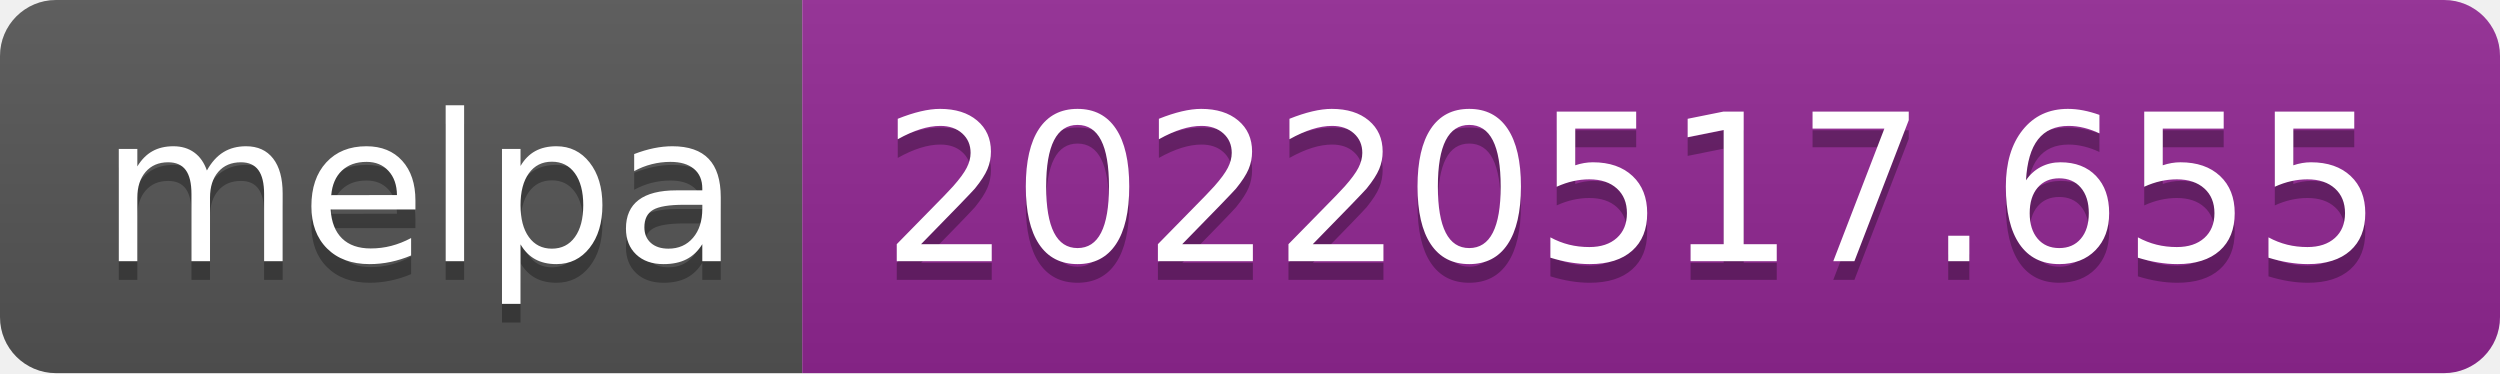
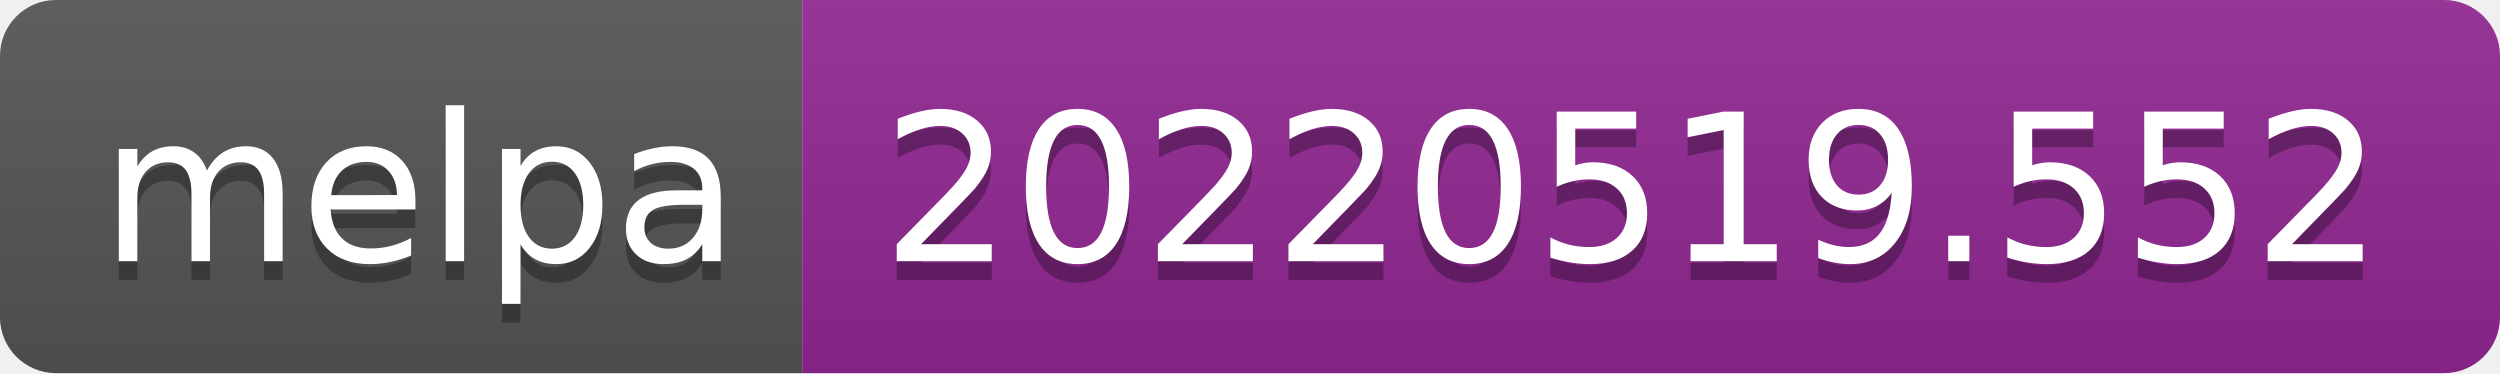
- <svg xmlns="http://www.w3.org/2000/svg" width="134" height="20" role="img" aria-label="melpa: 20220517.655">
+ <svg xmlns="http://www.w3.org/2000/svg" width="134" height="20" role="img" aria-label="melpa: 20220519.552">
  <linearGradient id="s" x2="0" y2="100%">
    <stop offset="0" stop-color="#bbb" stop-opacity=".1" />
    <stop offset="1" stop-opacity=".1" />
  </linearGradient>
  <clipPath id="r">
    <rect width="134" height="20" rx="3" fill="#fff" />
  </clipPath>
  <g clip-path="url(#r)">
    <rect width="43" height="20" fill="#555" />
    <rect x="43" width="91" height="20" fill="#922793" />
    <rect width="134" height="20" fill="url(#s)" />
  </g>
  <g fill="#fff" text-anchor="middle" font-family="Verdana,Geneva,DejaVu Sans,sans-serif" text-rendering="geometricPrecision" font-size="110">
    <text aria-hidden="true" x="225" y="150" fill="#010101" fill-opacity=".3" transform="scale(.1)" textLength="330">melpa</text>
    <text x="225" y="140" transform="scale(.1)" fill="#fff" textLength="330">melpa</text>
-     <text aria-hidden="true" x="875" y="150" fill="#010101" fill-opacity=".3" transform="scale(.1)" textLength="810">20220517.655</text>
-     <text x="875" y="140" transform="scale(.1)" fill="#fff" textLength="810">20220517.655</text>
+     <text aria-hidden="true" x="875" y="150" fill="#010101" fill-opacity=".3" transform="scale(.1)" textLength="810">20220519.552</text>
+     <text x="875" y="140" transform="scale(.1)" fill="#fff" textLength="810">20220519.552</text>
  </g>
</svg>
